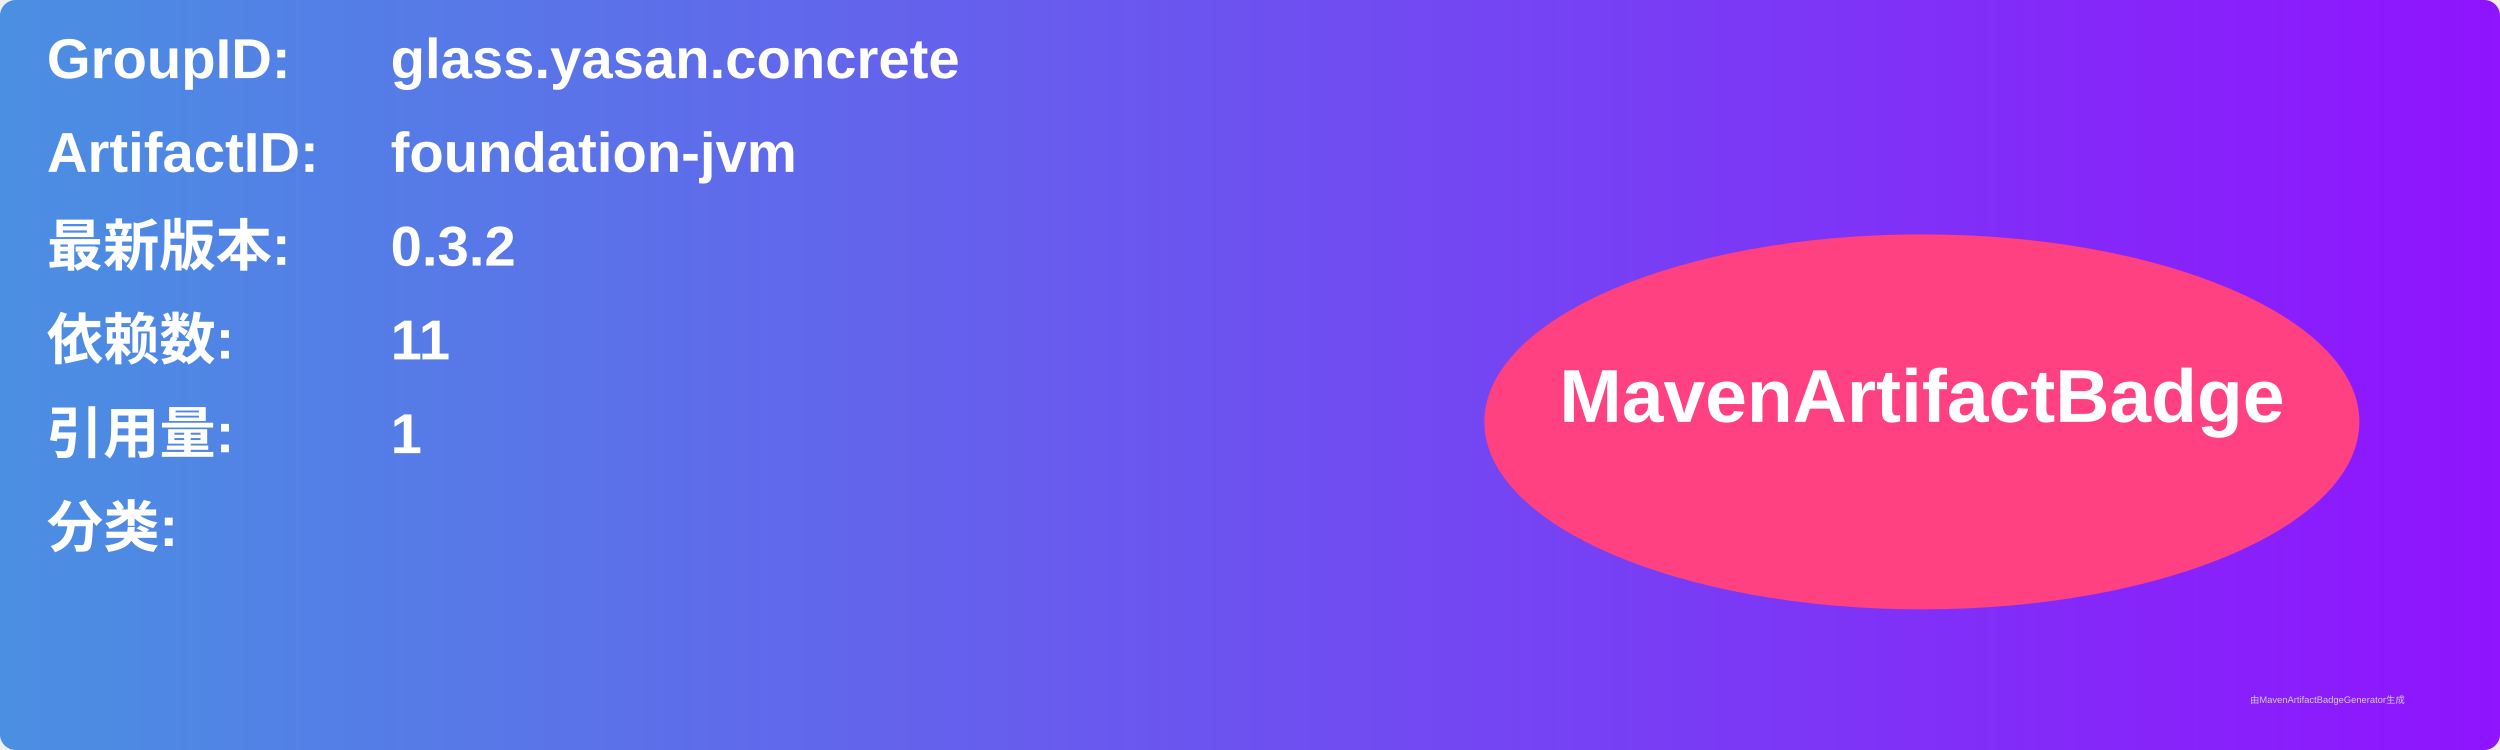
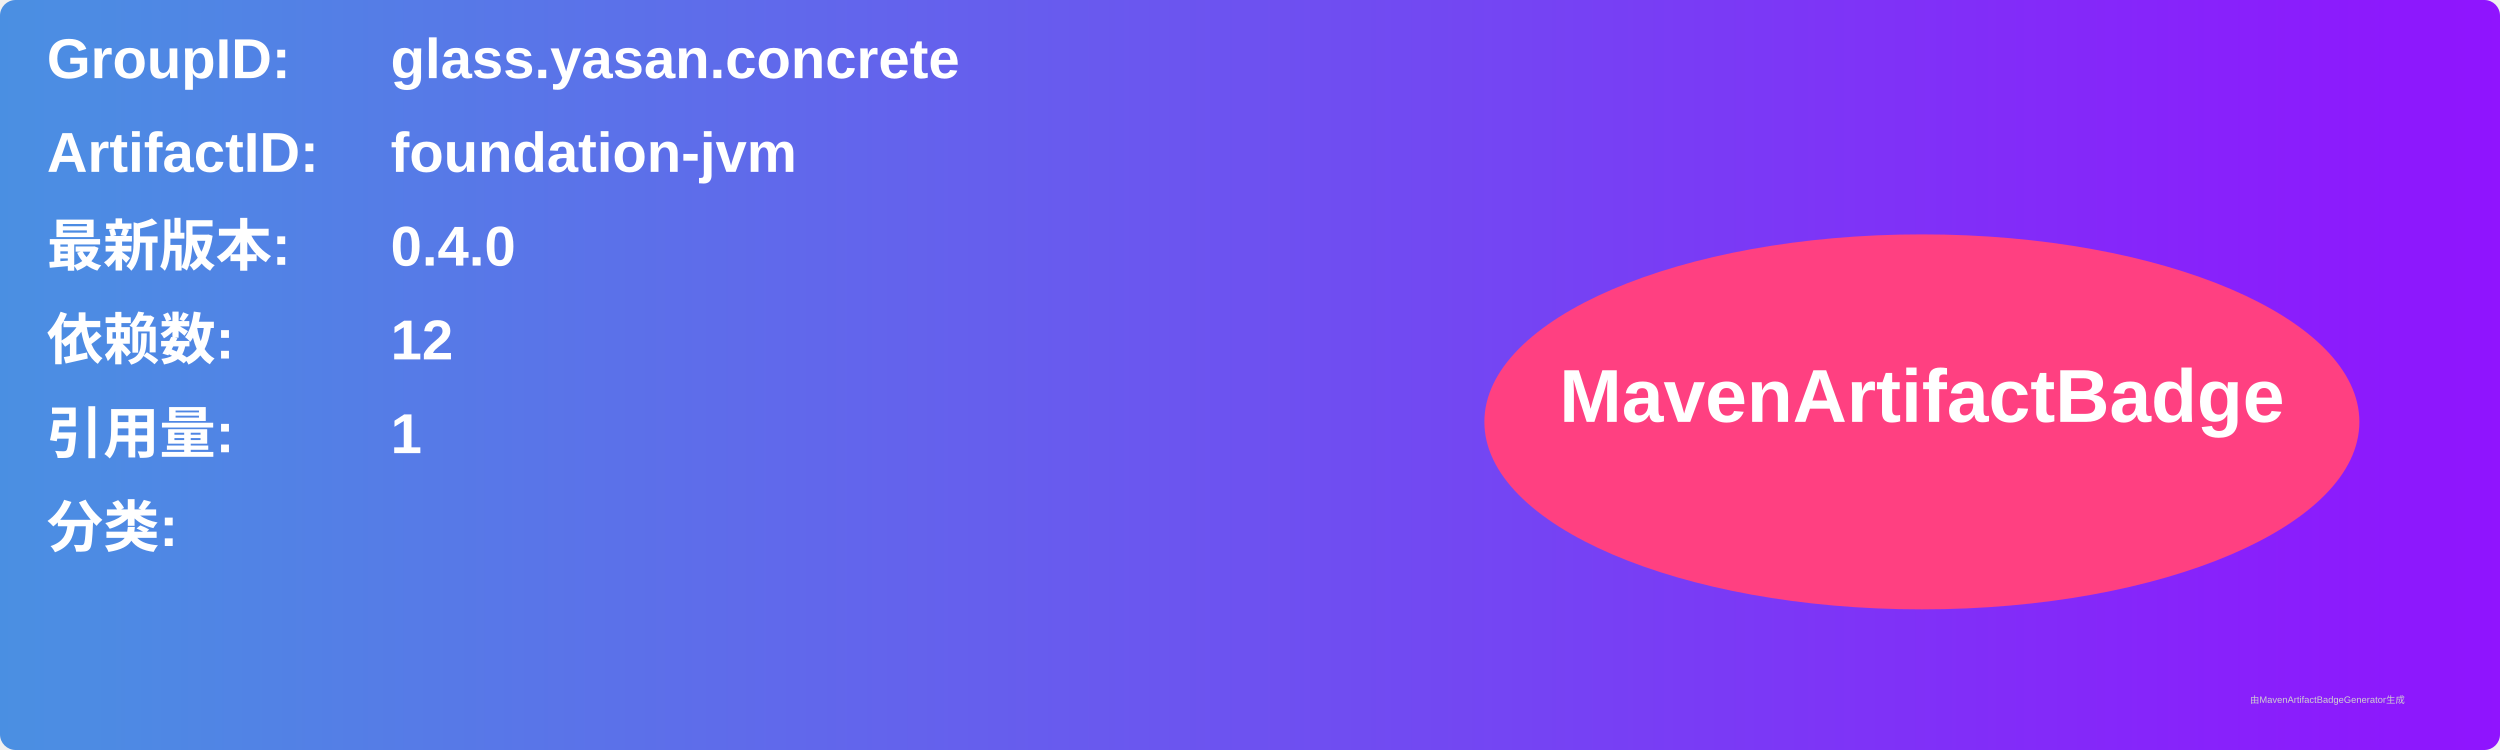
<svg xmlns="http://www.w3.org/2000/svg" width="800" height="240" viewBox="0 0 800 240">
  <linearGradient id="grad" x1="0%" y1="0%" x2="100%" y2="0%">
    <stop offset="0%" stop-color="#4a90e2" />
    <stop offset="100%" stop-color="#9013fe" />
  </linearGradient>
  <rect width="100%" height="100%" rx="5" ry="5" fill="url(#grad)" />
  <g transform="translate(15, 15)">
    <text x="0" y="10" font-family="Arial" font-size="18" fill="white" font-weight="bold" width="260">GroupID:</text>
    <text x="110" y="10" font-family="Arial" font-size="18" fill="white" font-weight="bold" width="460">glass.yasan.concrete</text>
    <text x="0" y="40" font-family="Arial" font-size="18" fill="white" font-weight="bold" width="260">ArtifactID:</text>
    <text x="110" y="40" font-family="Arial" font-size="18" fill="white" font-weight="bold" width="460">foundation-jvm</text>
    <text x="0" y="70" font-family="Arial" font-size="18" fill="white" font-weight="bold">最新版本:</text>
    <text x="110" y="70" font-family="Arial" font-size="18" fill="white" font-weight="bold">
-       <tspan font-weight="bold">0.3.2</tspan>
+       <tspan font-weight="bold">0.4.0</tspan>
    </text>
    <text x="0" y="100" font-family="Arial" font-size="18" fill="white" font-weight="bold">依赖数: </text>
    <text x="110" y="100" font-family="Arial" font-size="18" fill="white">
-       <tspan font-weight="bold">11</tspan>
+       <tspan font-weight="bold">12</tspan>
    </text>
    <text x="0" y="130" font-family="Arial" font-size="18" fill="white" font-weight="bold">引用量: </text>
    <text x="110" y="130" font-family="Arial" font-size="18" fill="white">
      <tspan font-weight="bold">1</tspan>
    </text>
    <text x="0" y="160" font-family="Arial" font-size="18" fill="white" font-weight="bold">分类:</text>
    <text x="10" y="190" font-family="Arial" font-size="10" fill="white">
      <tspan font-weight="bold" />
    </text>
    <ellipse cx="600" cy="120" rx="140" ry="60" fill="#ff4081" />
    <text x="600" y="120" text-anchor="middle" font-family="Arial" font-size="24" fill="white" font-weight="bold">MavenArtifactBadge</text>
  </g>
  <text x="720" y="225" font-family="Arial" font-size="3" fill="#d0d0d0">由MavenArtifactBadgeGenerator生成</text>
</svg>
